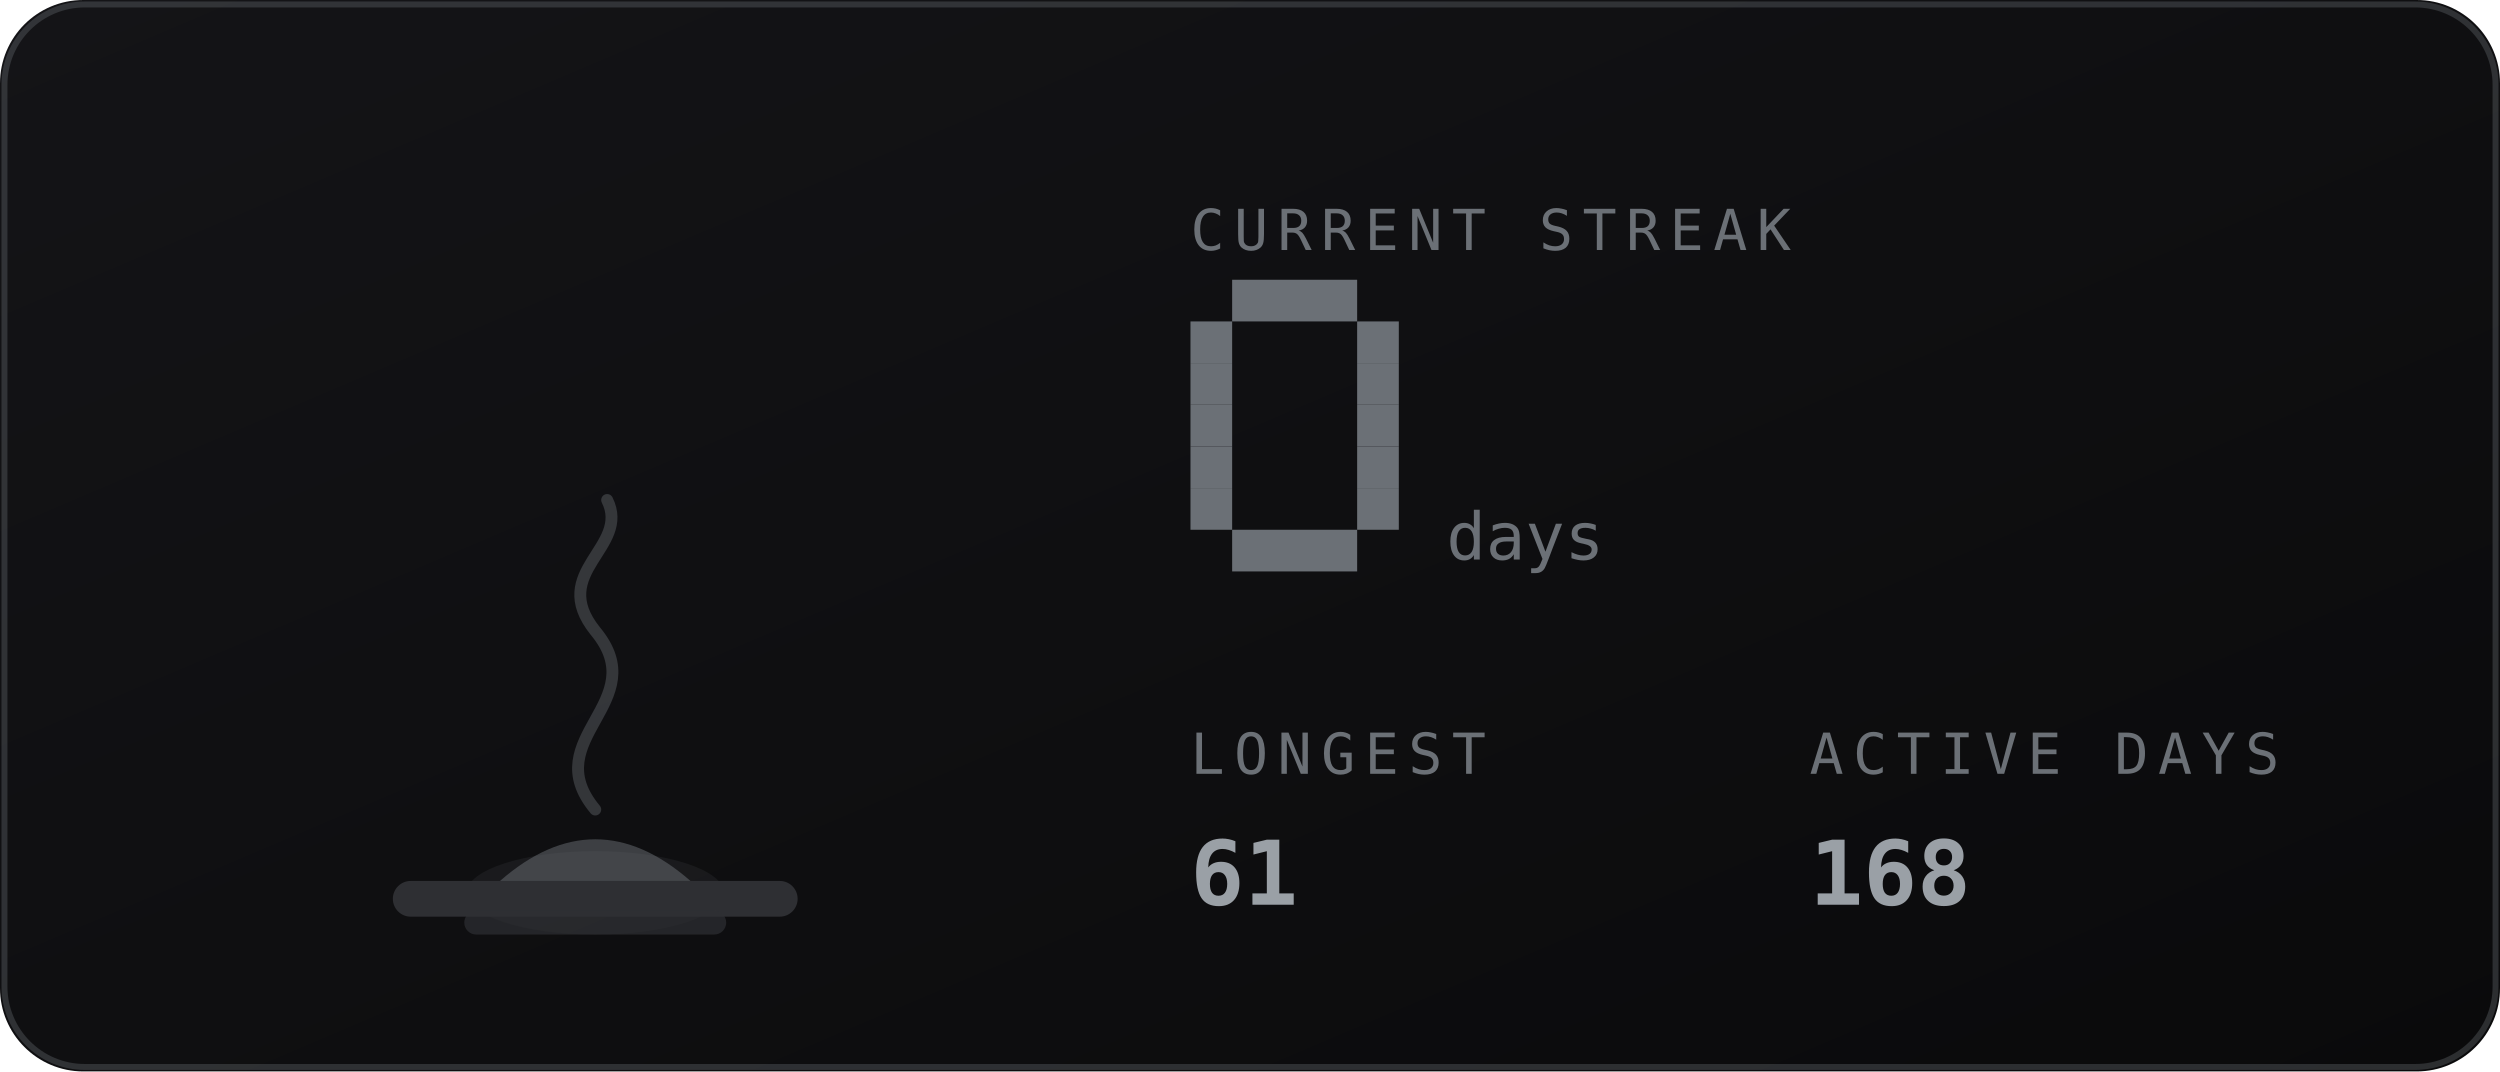
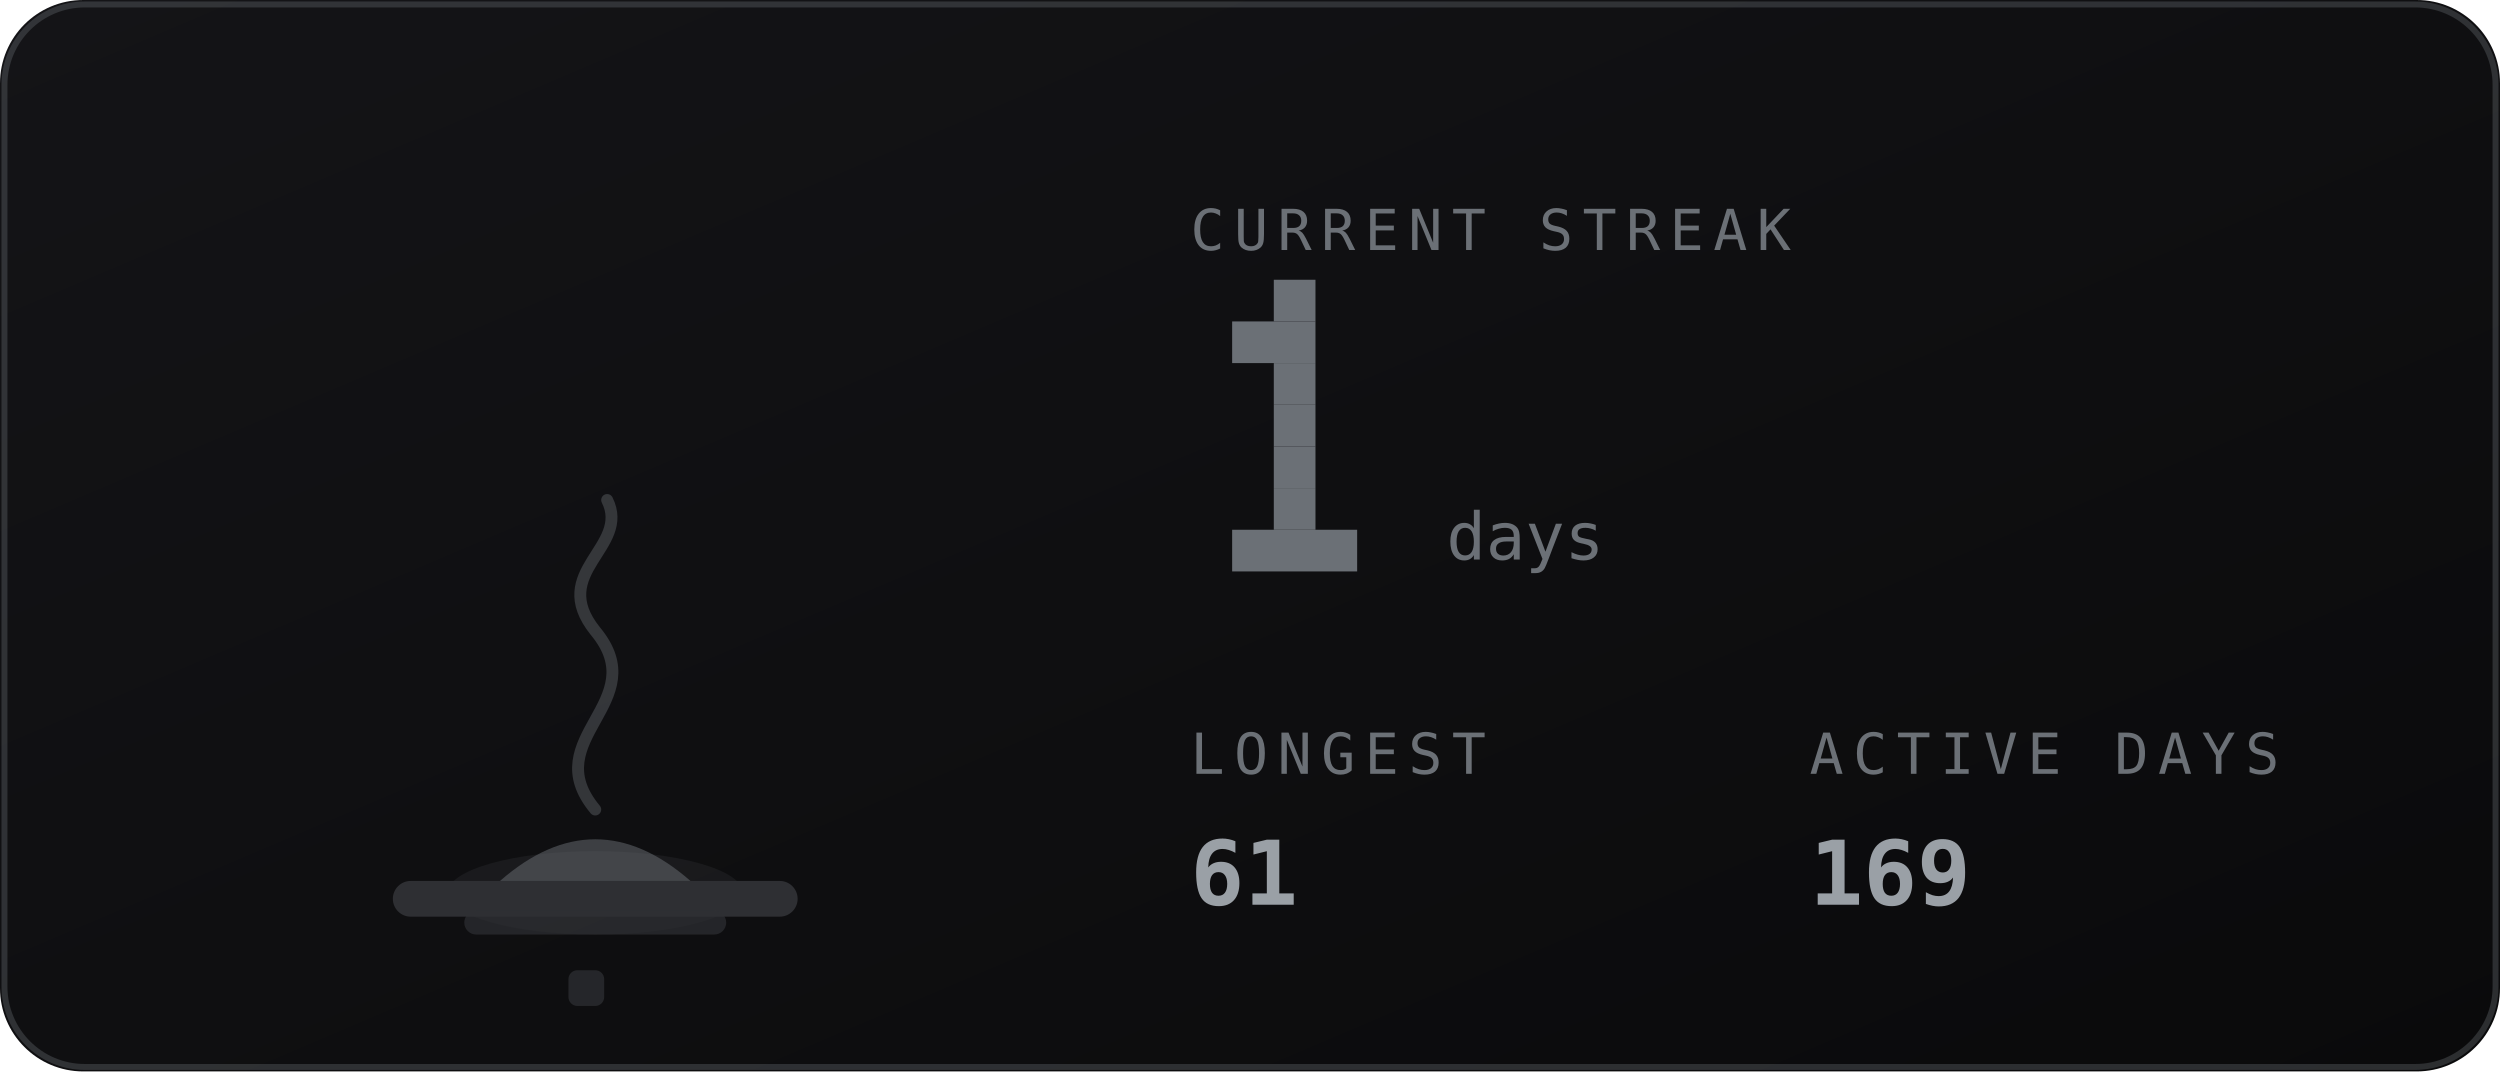
<svg xmlns="http://www.w3.org/2000/svg" viewBox="0 0 420 180" width="420" height="180" role="img" aria-labelledby="stkt stkd">
  <defs>
    <linearGradient id="stkbg" x1="0" y1="0" x2="1" y2="1">
      <stop offset="0" stop-color="#141417" />
      <stop offset="1" stop-color="#0a0a0b" />
    </linearGradient>
  </defs>
  <style>
    .mono{font-family:ui-monospace,SFMono-Regular,Menlo,Consolas,"DejaVu Sans Mono",monospace}
    .lbl{font-size:9.5px;letter-spacing:1.6px;fill:#6b7076}
    .big{font-size:31px;font-weight:700;fill:#9aa0a6}
    .med{font-size:15px;font-weight:700;fill:#9aa0a6}
    .sm{font-size:11px;fill:#9aa0a6}
    .dim{font-size:11px;fill:#6b7076}
    
    .fnum{font-size:11px;fill:#6b7076}
    
</style>
  <rect width="420" height="180" rx="14" fill="url(#stkbg)" />
  <rect x="0.75" y="0.75" width="418.5" height="178.5" rx="13.5" fill="none" stroke="#6b7076" stroke-opacity="0.35" />
-   <ellipse cx="100" cy="150" rx="21.6" ry="7" fill="#6b7076" opacity="0.12" />
+   <ellipse cx="100" cy="150" rx="24.8" ry="7" fill="#6b7076" opacity="0.12" />
  <rect x="66" y="148" width="68" height="6" rx="3" fill="#2e2f33" />
  <rect x="78" y="153" width="44" height="4" rx="2" fill="#2e2f33" opacity="0.7" />
  <path d="M84 148 q16 -14 32 0 z" fill="#6b7076" opacity="0.5" />
  <path d="M100 136 c-10 -12 10 -18 0 -30 c-8 -10 6 -14 2 -22" fill="none" stroke="#6b7076" stroke-width="2" stroke-linecap="round" opacity="0.4" />
+   <rect x="95.5" y="163" width="6" height="6" rx="1.5" fill="#6b7076" opacity="0.25" />
  <text class="mono lbl" x="200" y="42">CURRENT STREAK</text>
-   <rect x="207" y="47" width="21" height="7" fill="#6b7076" />
-   <rect x="200" y="54" width="7" height="7" fill="#6b7076" />
-   <rect x="228" y="54" width="7" height="7" fill="#6b7076" />
-   <rect x="200" y="61" width="7" height="7" fill="#6b7076" />
-   <rect x="228" y="61" width="7" height="7" fill="#6b7076" />
-   <rect x="200" y="68" width="7" height="7" fill="#6b7076" />
-   <rect x="228" y="68" width="7" height="7" fill="#6b7076" />
-   <rect x="200" y="75" width="7" height="7" fill="#6b7076" />
-   <rect x="228" y="75" width="7" height="7" fill="#6b7076" />
-   <rect x="200" y="82" width="7" height="7" fill="#6b7076" />
-   <rect x="228" y="82" width="7" height="7" fill="#6b7076" />
+   <rect x="214" y="47" width="7" height="7" fill="#6b7076" />
+   <rect x="207" y="54" width="14" height="7" fill="#6b7076" />
+   <rect x="214" y="61" width="7" height="7" fill="#6b7076" />
+   <rect x="214" y="68" width="7" height="7" fill="#6b7076" />
+   <rect x="214" y="75" width="7" height="7" fill="#6b7076" />
+   <rect x="214" y="82" width="7" height="7" fill="#6b7076" />
  <rect x="207" y="89" width="21" height="7" fill="#6b7076" />
  <text class="mono fnum" x="243" y="94">days</text>
  <text class="mono lbl" x="200" y="130">LONGEST</text>
  <text class="mono med" x="200" y="152">61</text>
  <text class="mono lbl" x="304" y="130">ACTIVE DAYS</text>
-   <text class="mono med" x="304" y="152">168</text>
+   <text class="mono med" x="304" y="152">169</text>
</svg>
